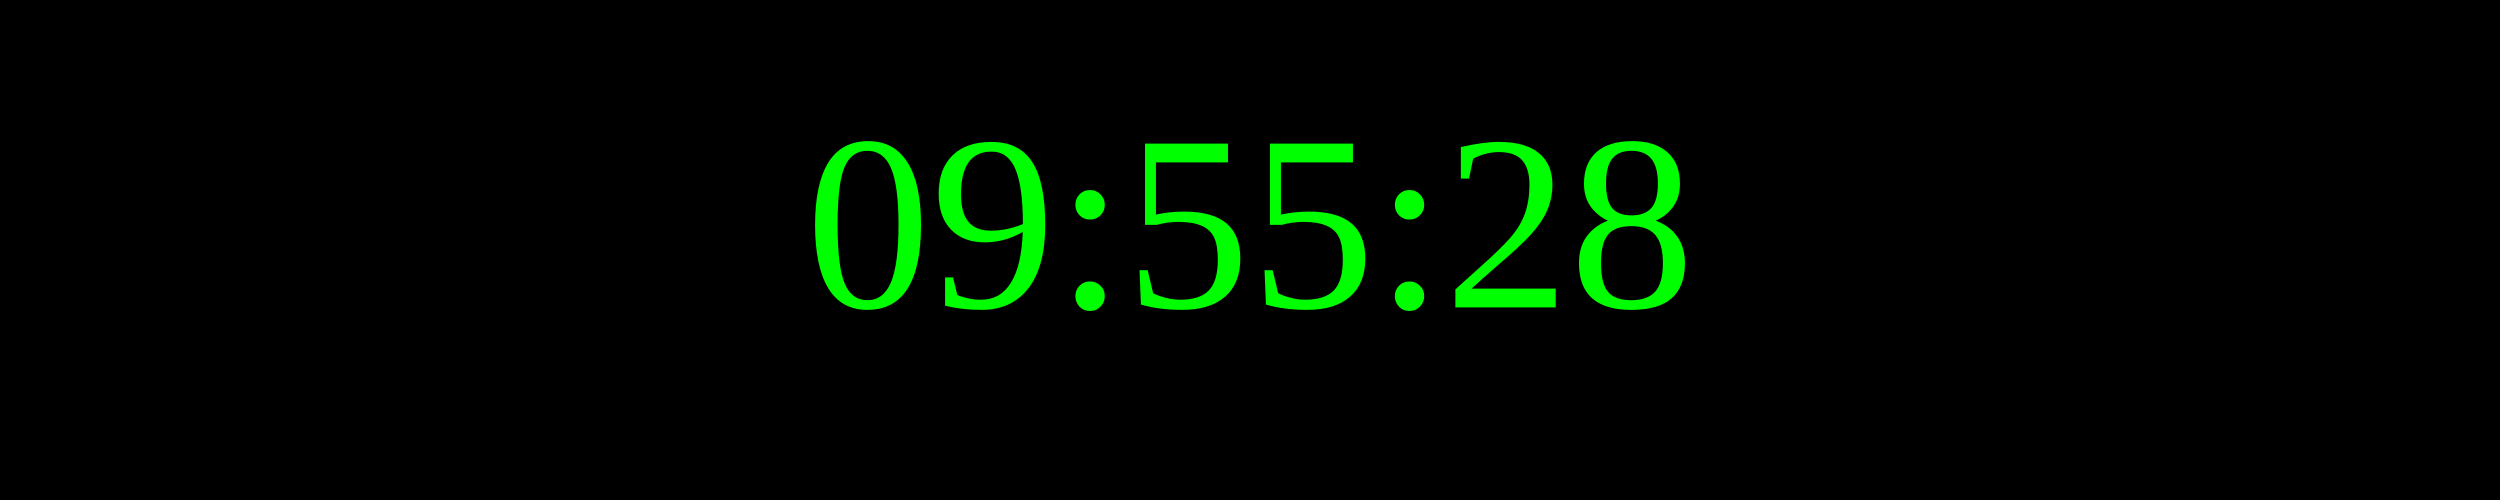
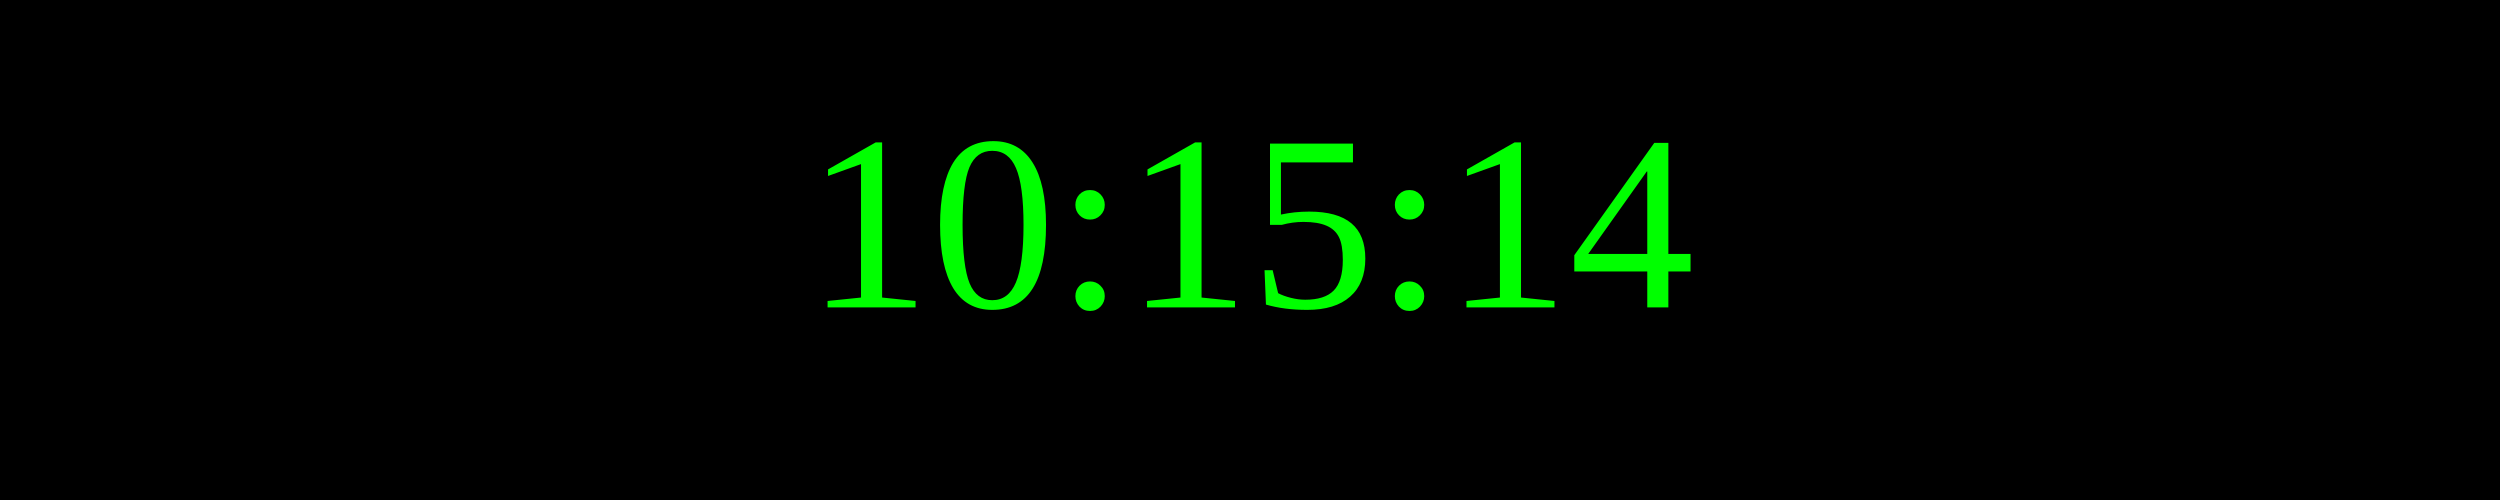
<svg xmlns="http://www.w3.org/2000/svg" width="250" height="50">
  <rect width="100%" height="100%" fill="black" />
  <text x="50%" y="50%" font-size="25" fill="lime" text-anchor="middle" dominant-baseline="middle">
- 09:55:28
+ 10:15:14
</text>
</svg>
